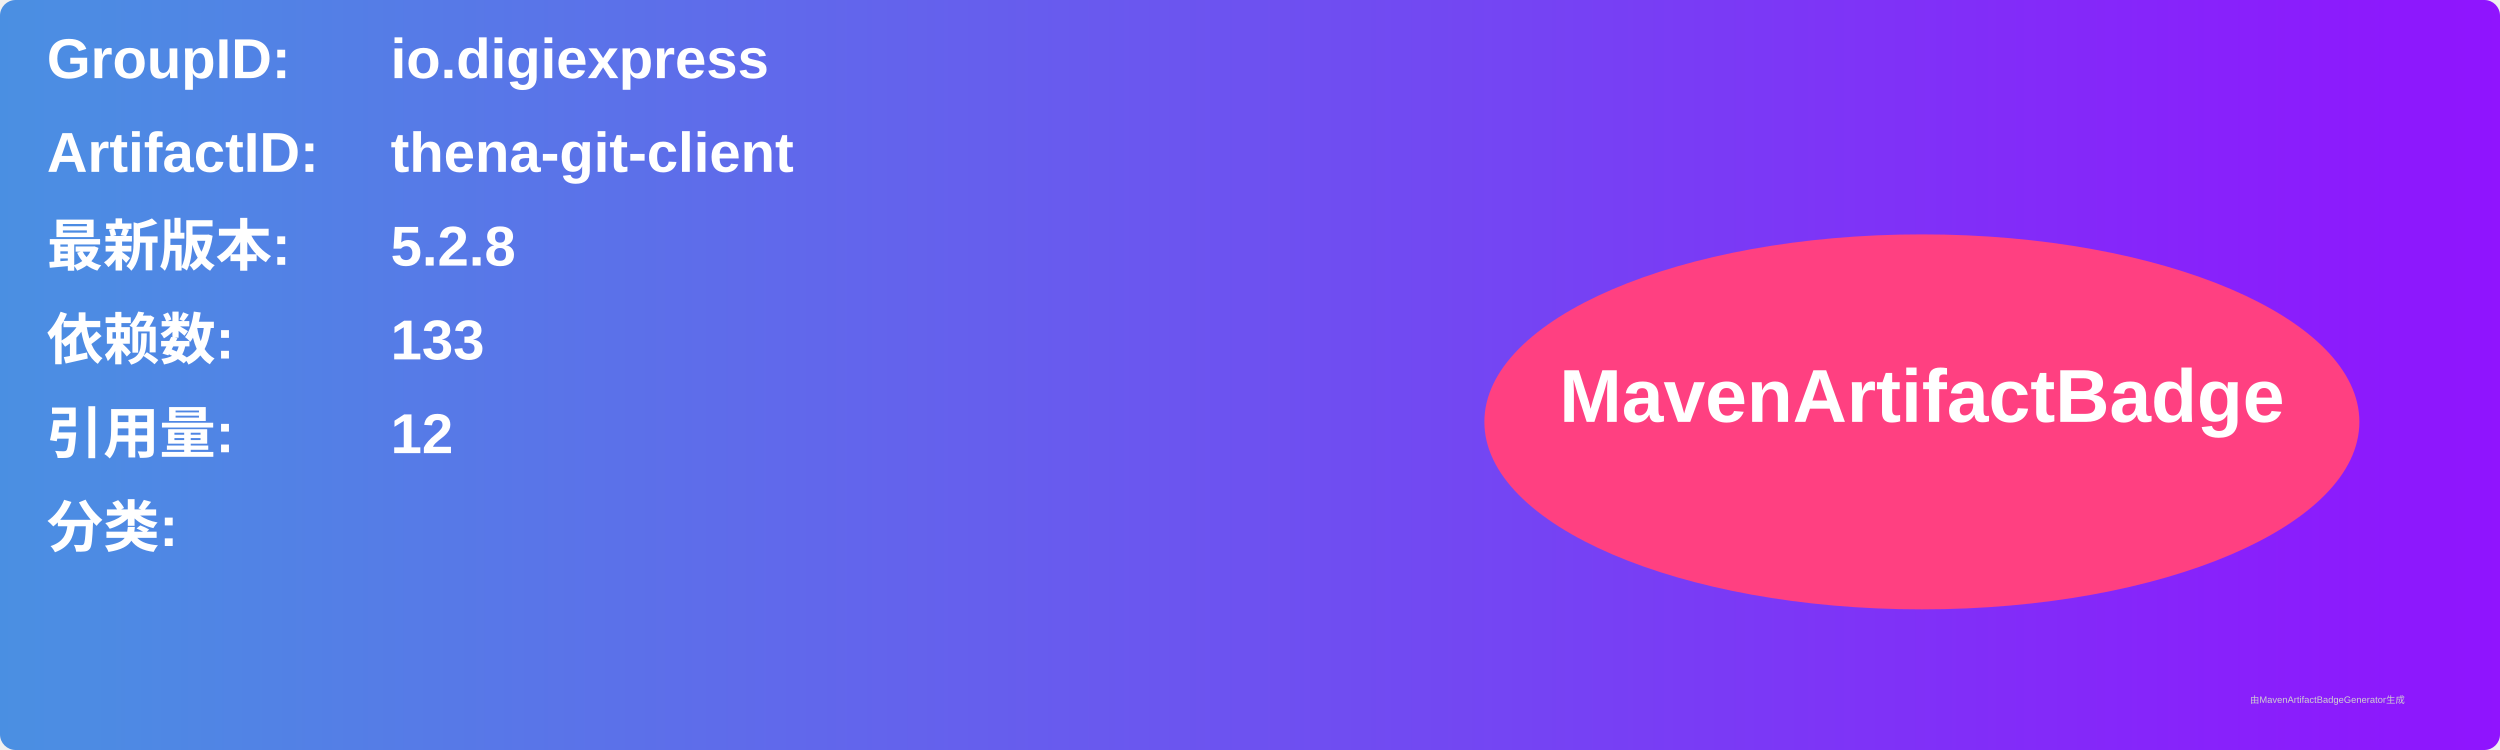
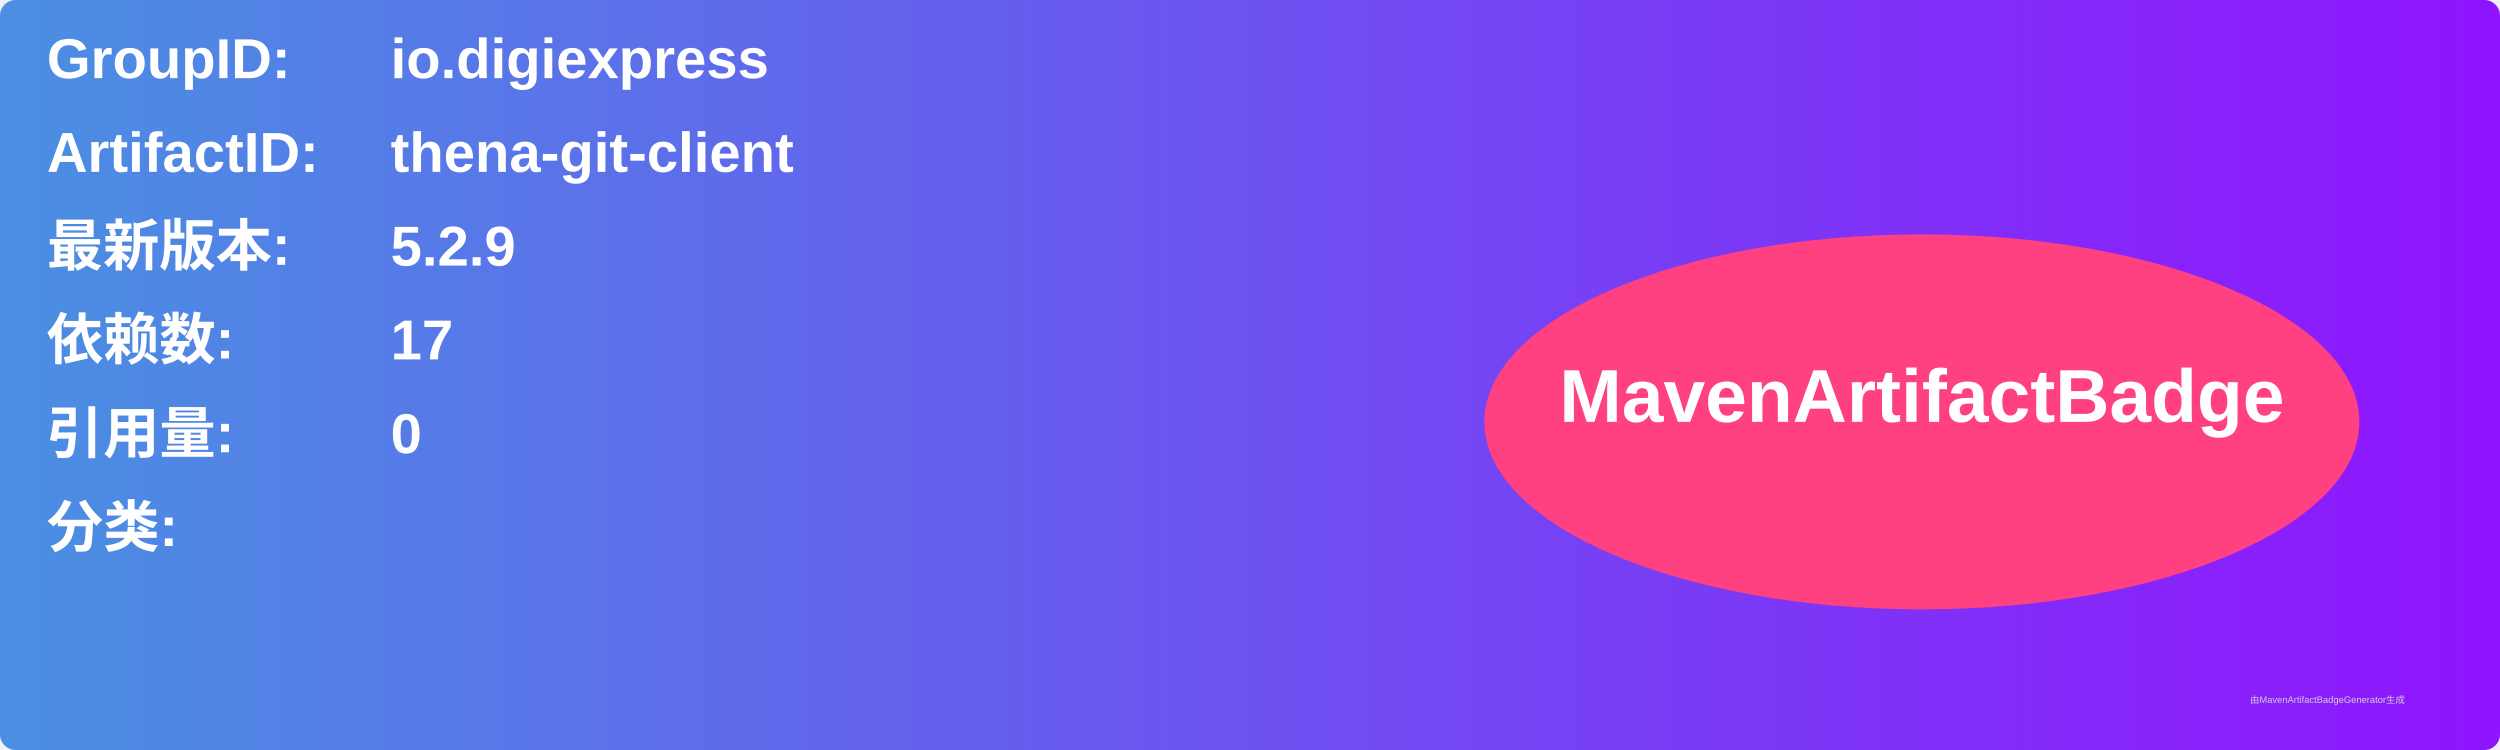
<svg xmlns="http://www.w3.org/2000/svg" width="800" height="240" viewBox="0 0 800 240">
  <linearGradient id="grad" x1="0%" y1="0%" x2="100%" y2="0%">
    <stop offset="0%" stop-color="#4a90e2" />
    <stop offset="100%" stop-color="#9013fe" />
  </linearGradient>
  <rect width="100%" height="100%" rx="5" ry="5" fill="url(#grad)" />
  <g transform="translate(15, 15)">
    <text x="0" y="10" font-family="Arial" font-size="18" fill="white" font-weight="bold" width="260">GroupID:</text>
    <text x="110" y="10" font-family="Arial" font-size="18" fill="white" font-weight="bold" width="460">io.digiexpress</text>
    <text x="0" y="40" font-family="Arial" font-size="18" fill="white" font-weight="bold" width="260">ArtifactID:</text>
    <text x="110" y="40" font-family="Arial" font-size="18" fill="white" font-weight="bold" width="460">thena-git-client</text>
    <text x="0" y="70" font-family="Arial" font-size="18" fill="white" font-weight="bold">最新版本:</text>
    <text x="110" y="70" font-family="Arial" font-size="18" fill="white" font-weight="bold">
-       <tspan font-weight="bold">5.2.8</tspan>
+       <tspan font-weight="bold">5.2.9</tspan>
    </text>
    <text x="0" y="100" font-family="Arial" font-size="18" fill="white" font-weight="bold">依赖数: </text>
    <text x="110" y="100" font-family="Arial" font-size="18" fill="white">
-       <tspan font-weight="bold">133</tspan>
+       <tspan font-weight="bold">17</tspan>
    </text>
    <text x="0" y="130" font-family="Arial" font-size="18" fill="white" font-weight="bold">引用量: </text>
    <text x="110" y="130" font-family="Arial" font-size="18" fill="white">
-       <tspan font-weight="bold">12</tspan>
+       <tspan font-weight="bold">0</tspan>
    </text>
    <text x="0" y="160" font-family="Arial" font-size="18" fill="white" font-weight="bold">分类:</text>
    <text x="10" y="190" font-family="Arial" font-size="10" fill="white">
      <tspan font-weight="bold" />
    </text>
    <ellipse cx="600" cy="120" rx="140" ry="60" fill="#ff4081" />
    <text x="600" y="120" text-anchor="middle" font-family="Arial" font-size="24" fill="white" font-weight="bold">MavenArtifactBadge</text>
  </g>
  <text x="720" y="225" font-family="Arial" font-size="3" fill="#d0d0d0">由MavenArtifactBadgeGenerator生成</text>
</svg>
